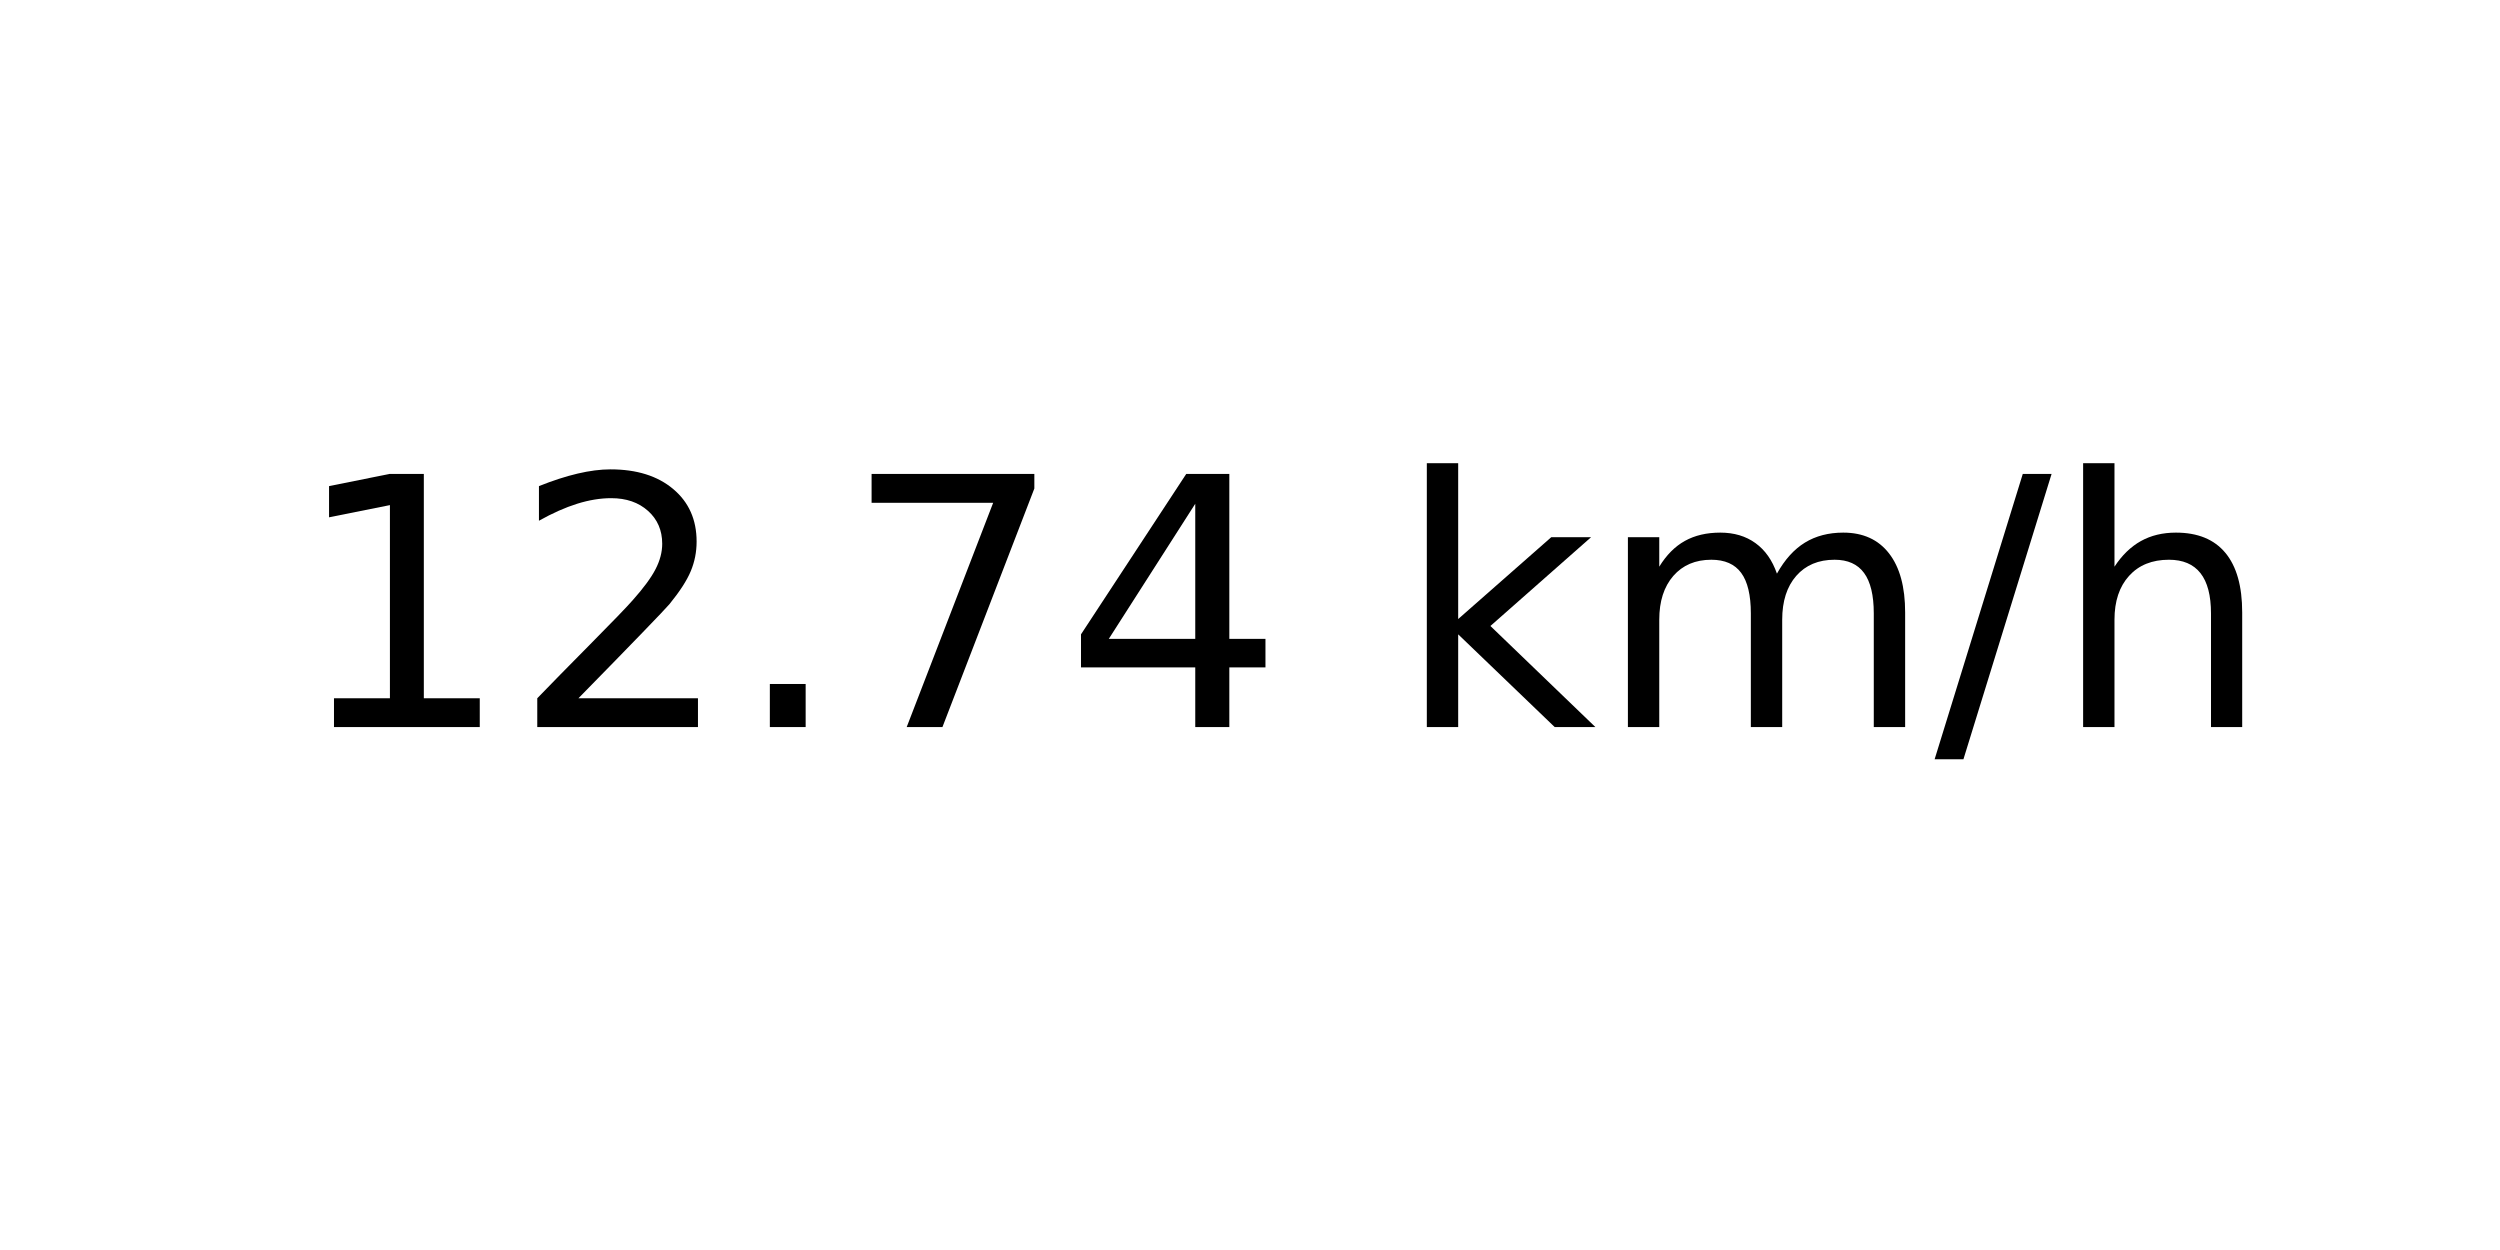
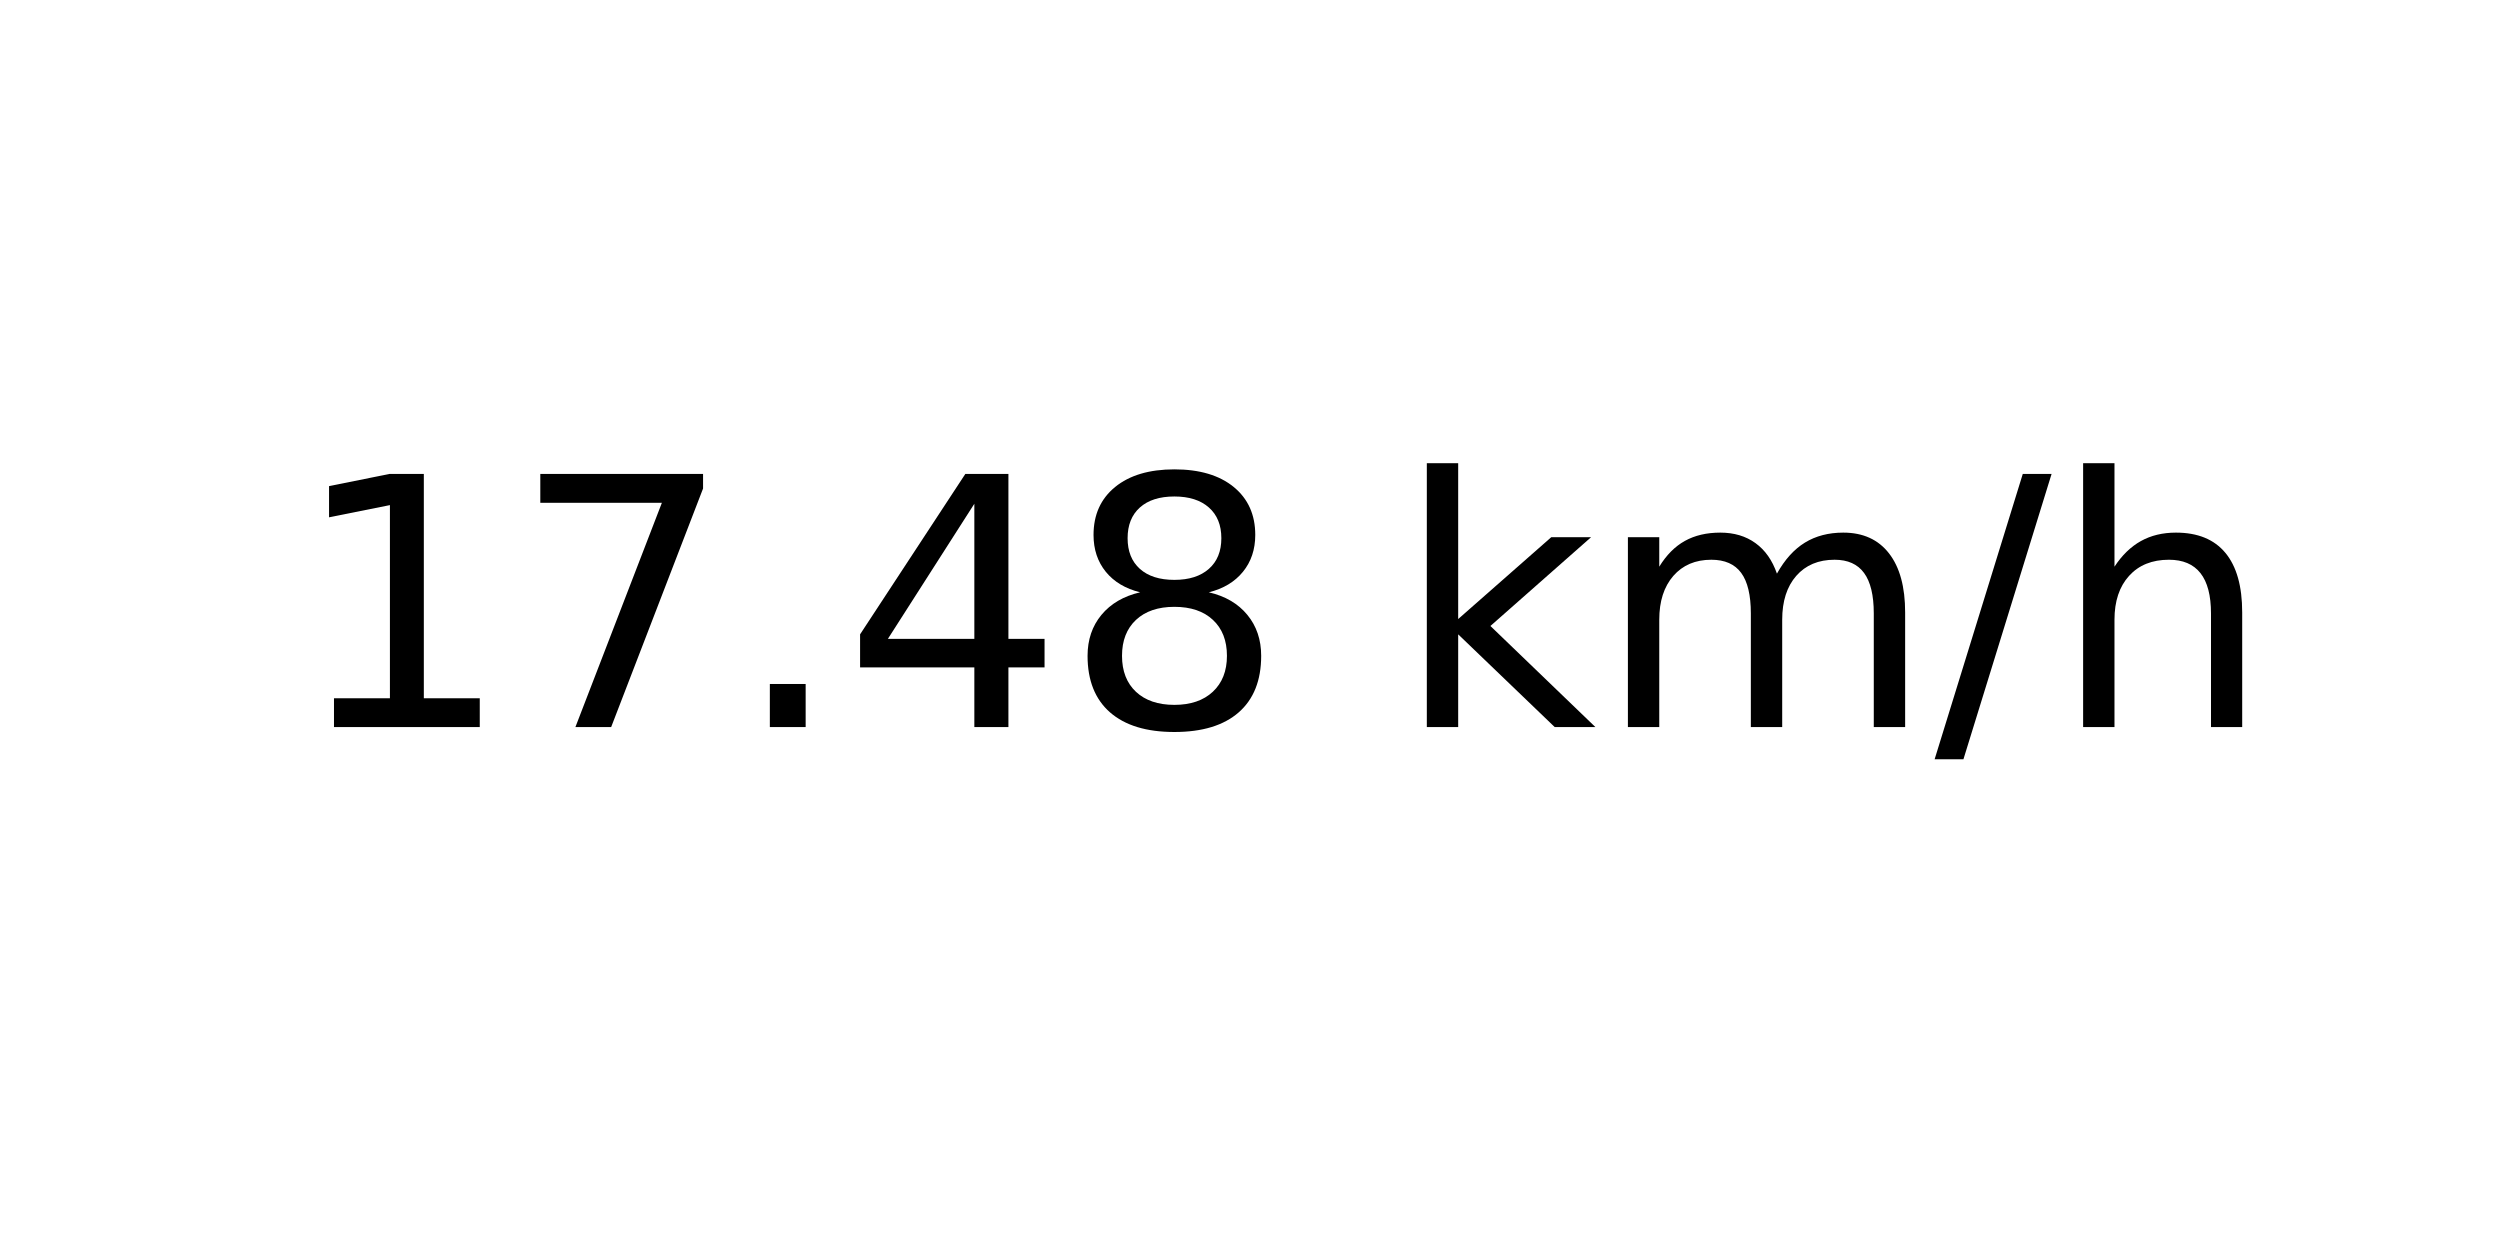
<svg xmlns="http://www.w3.org/2000/svg" xmlns:xlink="http://www.w3.org/1999/xlink" width="72pt" height="36pt" viewBox="0 0 72 36" version="1.1">
  <defs>
    <style type="text/css">*{stroke-linejoin: round; stroke-linecap: butt}</style>
  </defs>
  <g id="figure_1">
    <g id="axes_1">
      <g id="text_1">
        <g transform="translate(8.378125 20.93937) scale(0.1 -0.1)">
          <defs>
            <path id="DejaVuSans-31" d="M 794 531  L 1825 531  L 1825 4091  L 703 3866  L 703 4441  L 1819 4666  L 2450 4666  L 2450 531  L 3481 531  L 3481 0  L 794 0  L 794 531  z " transform="scale(0.015625)" />
-             <path id="DejaVuSans-32" d="M 1228 531  L 3431 531  L 3431 0  L 469 0  L 469 531  Q 828 903 1448 1529  Q 2069 2156 2228 2338  Q 2531 2678 2651 2914  Q 2772 3150 2772 3378  Q 2772 3750 2511 3984  Q 2250 4219 1831 4219  Q 1534 4219 1204 4116  Q 875 4013 500 3803  L 500 4441  Q 881 4594 1212 4672  Q 1544 4750 1819 4750  Q 2544 4750 2975 4387  Q 3406 4025 3406 3419  Q 3406 3131 3298 2873  Q 3191 2616 2906 2266  Q 2828 2175 2409 1742  Q 1991 1309 1228 531  z " transform="scale(0.015625)" />
+             <path id="DejaVuSans-37" d="M 525 4666  L 3525 4666  L 3525 4397  L 1831 0  L 1172 0  L 2766 4134  L 525 4134  L 525 4666  z " transform="scale(0.015625)" />
            <path id="DejaVuSans-2e" d="M 684 794  L 1344 794  L 1344 0  L 684 0  L 684 794  z " transform="scale(0.015625)" />
-             <path id="DejaVuSans-37" d="M 525 4666  L 3525 4666  L 3525 4397  L 1831 0  L 1172 0  L 2766 4134  L 525 4134  L 525 4666  z " transform="scale(0.015625)" />
            <path id="DejaVuSans-34" d="M 2419 4116  L 825 1625  L 2419 1625  L 2419 4116  z M 2253 4666  L 3047 4666  L 3047 1625  L 3713 1625  L 3713 1100  L 3047 1100  L 3047 0  L 2419 0  L 2419 1100  L 313 1100  L 313 1709  L 2253 4666  z " transform="scale(0.015625)" />
+             <path id="DejaVuSans-38" d="M 2034 2216  Q 1584 2216 1326 1975  Q 1069 1734 1069 1313  Q 1069 891 1326 650  Q 1584 409 2034 409  Q 2484 409 2743 651  Q 3003 894 3003 1313  Q 3003 1734 2745 1975  Q 2488 2216 2034 2216  z M 1403 2484  Q 997 2584 770 2862  Q 544 3141 544 3541  Q 544 4100 942 4425  Q 1341 4750 2034 4750  Q 2731 4750 3128 4425  Q 3525 4100 3525 3541  Q 3525 3141 3298 2862  Q 3072 2584 2669 2484  Q 3125 2378 3379 2068  Q 3634 1759 3634 1313  Q 3634 634 3220 271  Q 2806 -91 2034 -91  Q 1263 -91 848 271  Q 434 634 434 1313  Q 434 1759 690 2068  Q 947 2378 1403 2484  z M 1172 3481  Q 1172 3119 1398 2916  Q 1625 2713 2034 2713  Q 2441 2713 2670 2916  Q 2900 3119 2900 3481  Q 2900 3844 2670 4047  Q 2441 4250 2034 4250  Q 1625 4250 1398 4047  Q 1172 3844 1172 3481  z " transform="scale(0.015625)" />
            <path id="DejaVuSans-20" transform="scale(0.015625)" />
            <path id="DejaVuSans-6b" d="M 581 4863  L 1159 4863  L 1159 1991  L 2875 3500  L 3609 3500  L 1753 1863  L 3688 0  L 2938 0  L 1159 1709  L 1159 0  L 581 0  L 581 4863  z " transform="scale(0.015625)" />
            <path id="DejaVuSans-6d" d="M 3328 2828  Q 3544 3216 3844 3400  Q 4144 3584 4550 3584  Q 5097 3584 5394 3201  Q 5691 2819 5691 2113  L 5691 0  L 5113 0  L 5113 2094  Q 5113 2597 4934 2840  Q 4756 3084 4391 3084  Q 3944 3084 3684 2787  Q 3425 2491 3425 1978  L 3425 0  L 2847 0  L 2847 2094  Q 2847 2600 2669 2842  Q 2491 3084 2119 3084  Q 1678 3084 1418 2786  Q 1159 2488 1159 1978  L 1159 0  L 581 0  L 581 3500  L 1159 3500  L 1159 2956  Q 1356 3278 1631 3431  Q 1906 3584 2284 3584  Q 2666 3584 2933 3390  Q 3200 3197 3328 2828  z " transform="scale(0.015625)" />
            <path id="DejaVuSans-2f" d="M 1625 4666  L 2156 4666  L 531 -594  L 0 -594  L 1625 4666  z " transform="scale(0.015625)" />
            <path id="DejaVuSans-68" d="M 3513 2113  L 3513 0  L 2938 0  L 2938 2094  Q 2938 2591 2744 2837  Q 2550 3084 2163 3084  Q 1697 3084 1428 2787  Q 1159 2491 1159 1978  L 1159 0  L 581 0  L 581 4863  L 1159 4863  L 1159 2956  Q 1366 3272 1645 3428  Q 1925 3584 2291 3584  Q 2894 3584 3203 3211  Q 3513 2838 3513 2113  z " transform="scale(0.015625)" />
          </defs>
          <use xlink:href="#DejaVuSans-31" />
-           <use xlink:href="#DejaVuSans-32" x="63.623" />
+           <use xlink:href="#DejaVuSans-37" x="63.623" />
          <use xlink:href="#DejaVuSans-2e" x="127.246" />
-           <use xlink:href="#DejaVuSans-37" x="159.033" />
-           <use xlink:href="#DejaVuSans-34" x="222.656" />
+           <use xlink:href="#DejaVuSans-34" x="159.033" />
+           <use xlink:href="#DejaVuSans-38" x="222.656" />
          <use xlink:href="#DejaVuSans-20" x="286.279" />
          <use xlink:href="#DejaVuSans-6b" x="318.066" />
          <use xlink:href="#DejaVuSans-6d" x="375.977" />
          <use xlink:href="#DejaVuSans-2f" x="473.389" />
          <use xlink:href="#DejaVuSans-68" x="507.08" />
        </g>
      </g>
    </g>
  </g>
</svg>
